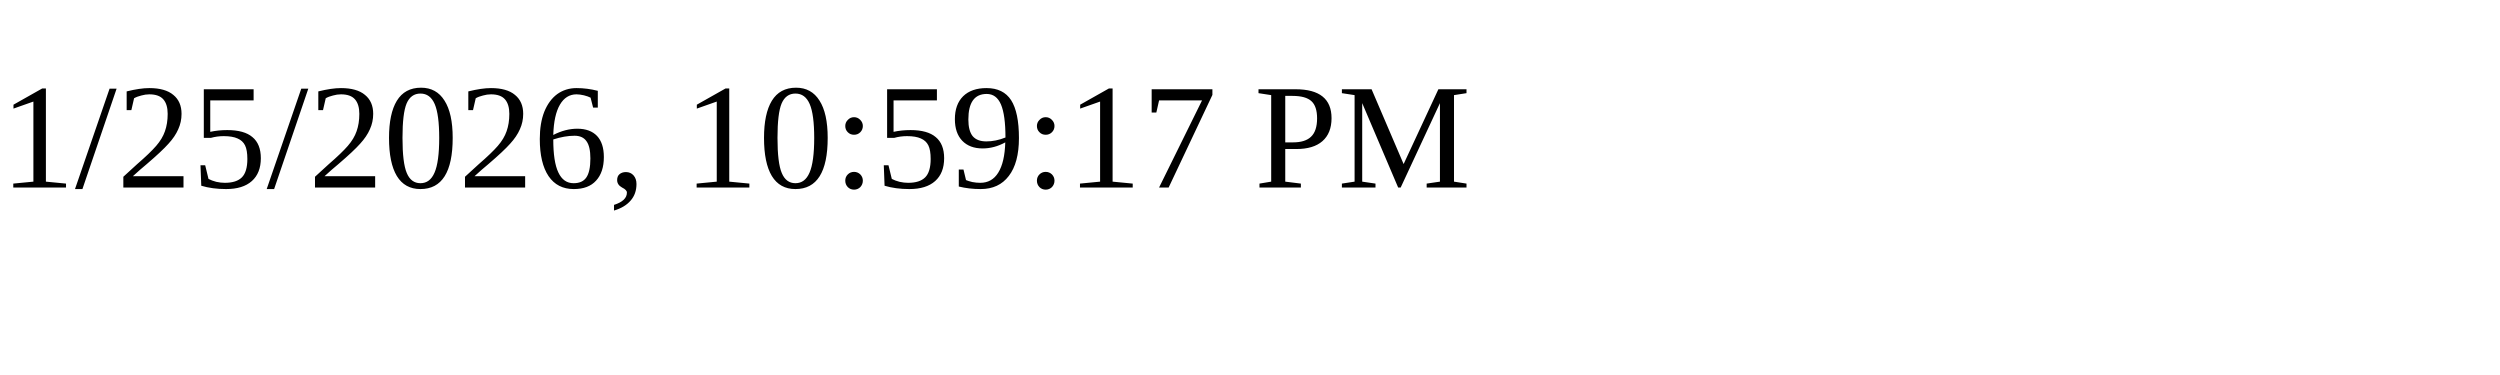
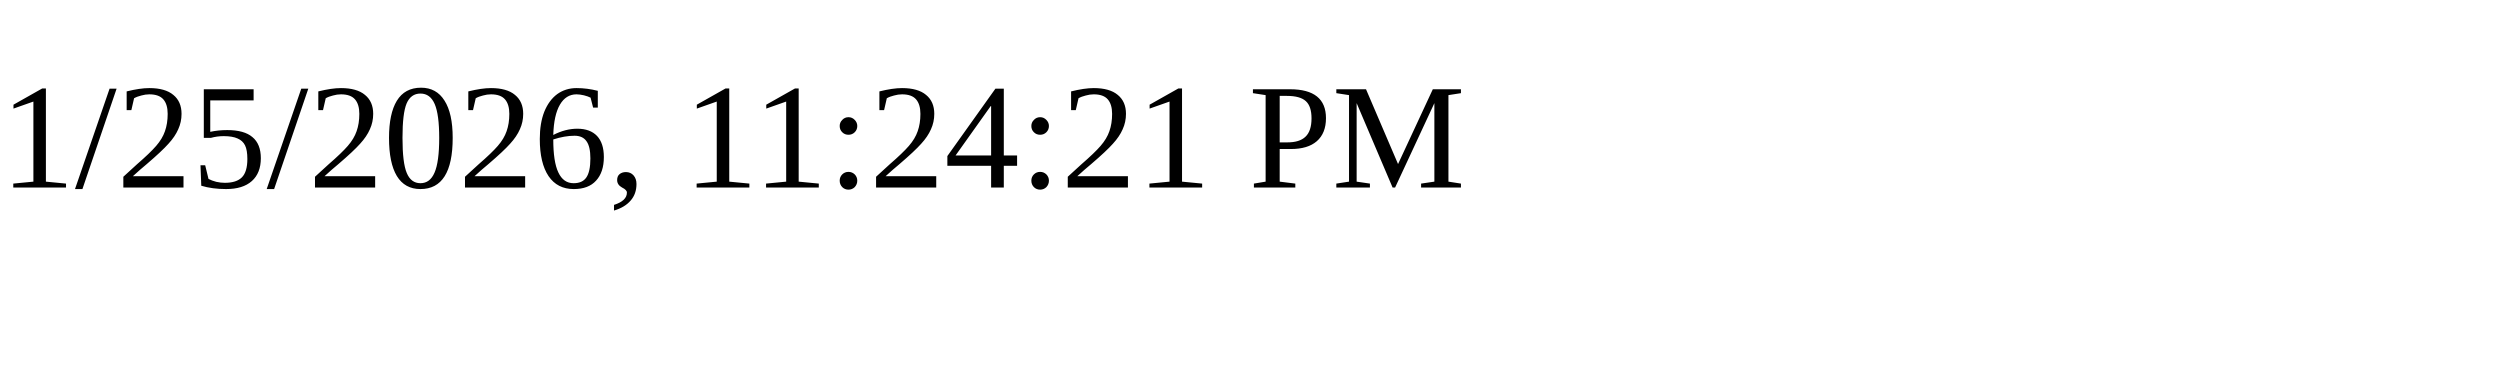
<svg xmlns="http://www.w3.org/2000/svg" height="30" width="200">
-   <text x="0" y="15">1/25/2026, 10:59:17 PM</text>
+   <text x="0" y="15">1/25/2026, 11:24:21 PM</text>
</svg>
